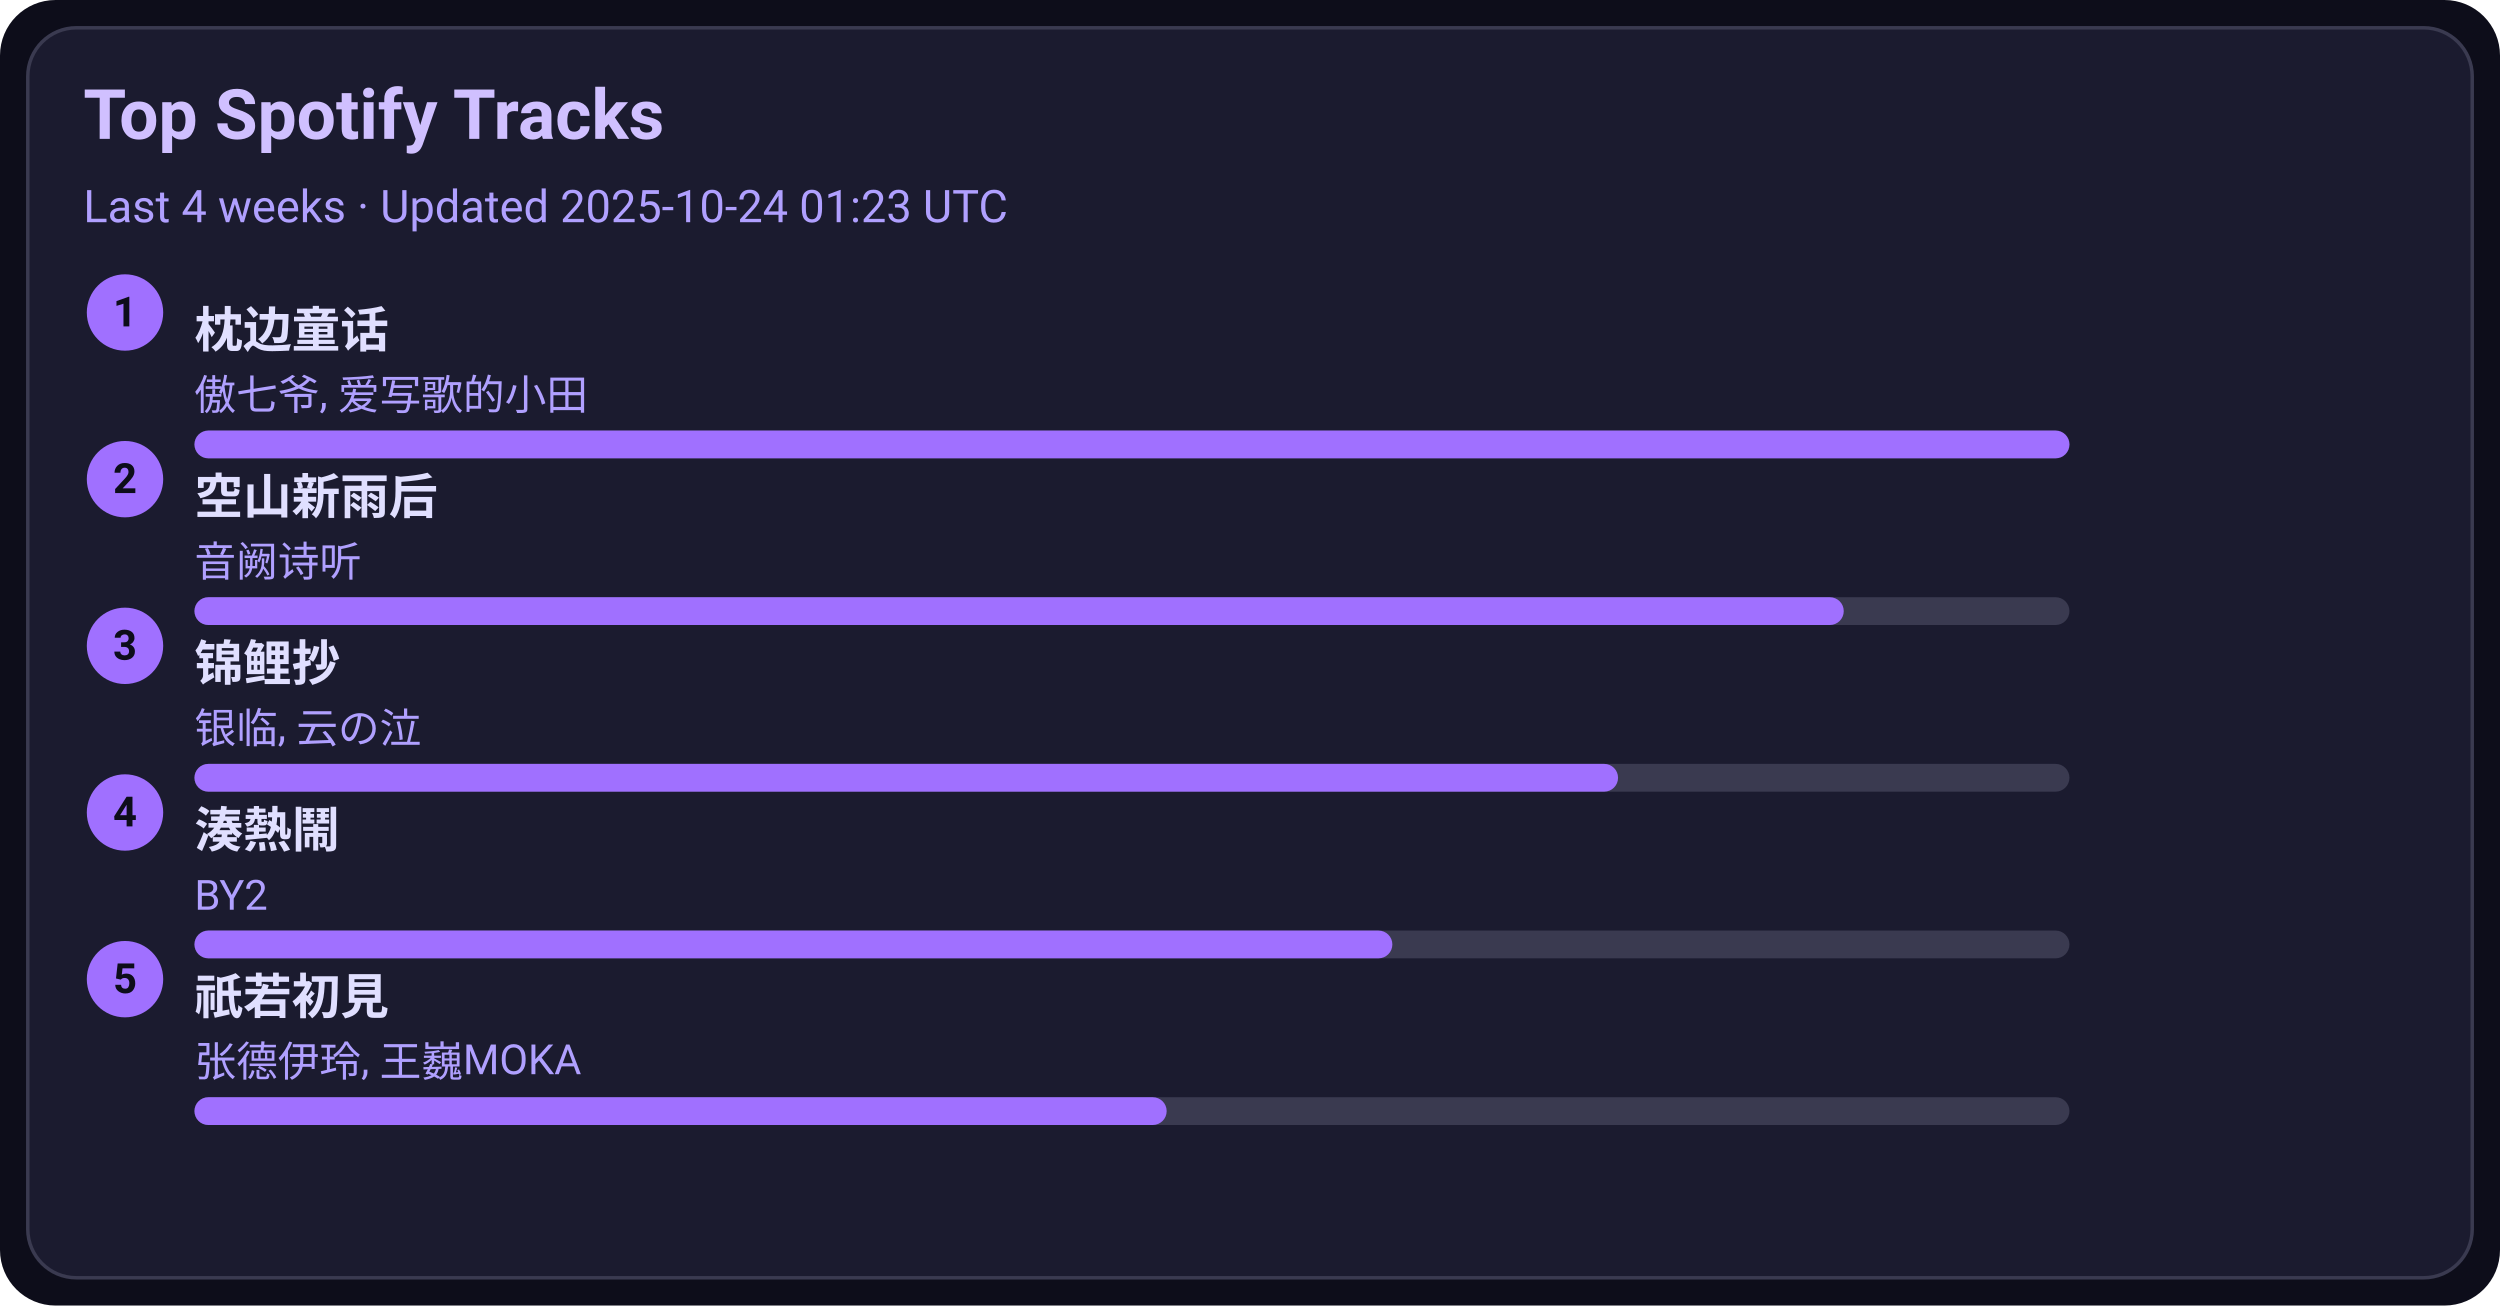
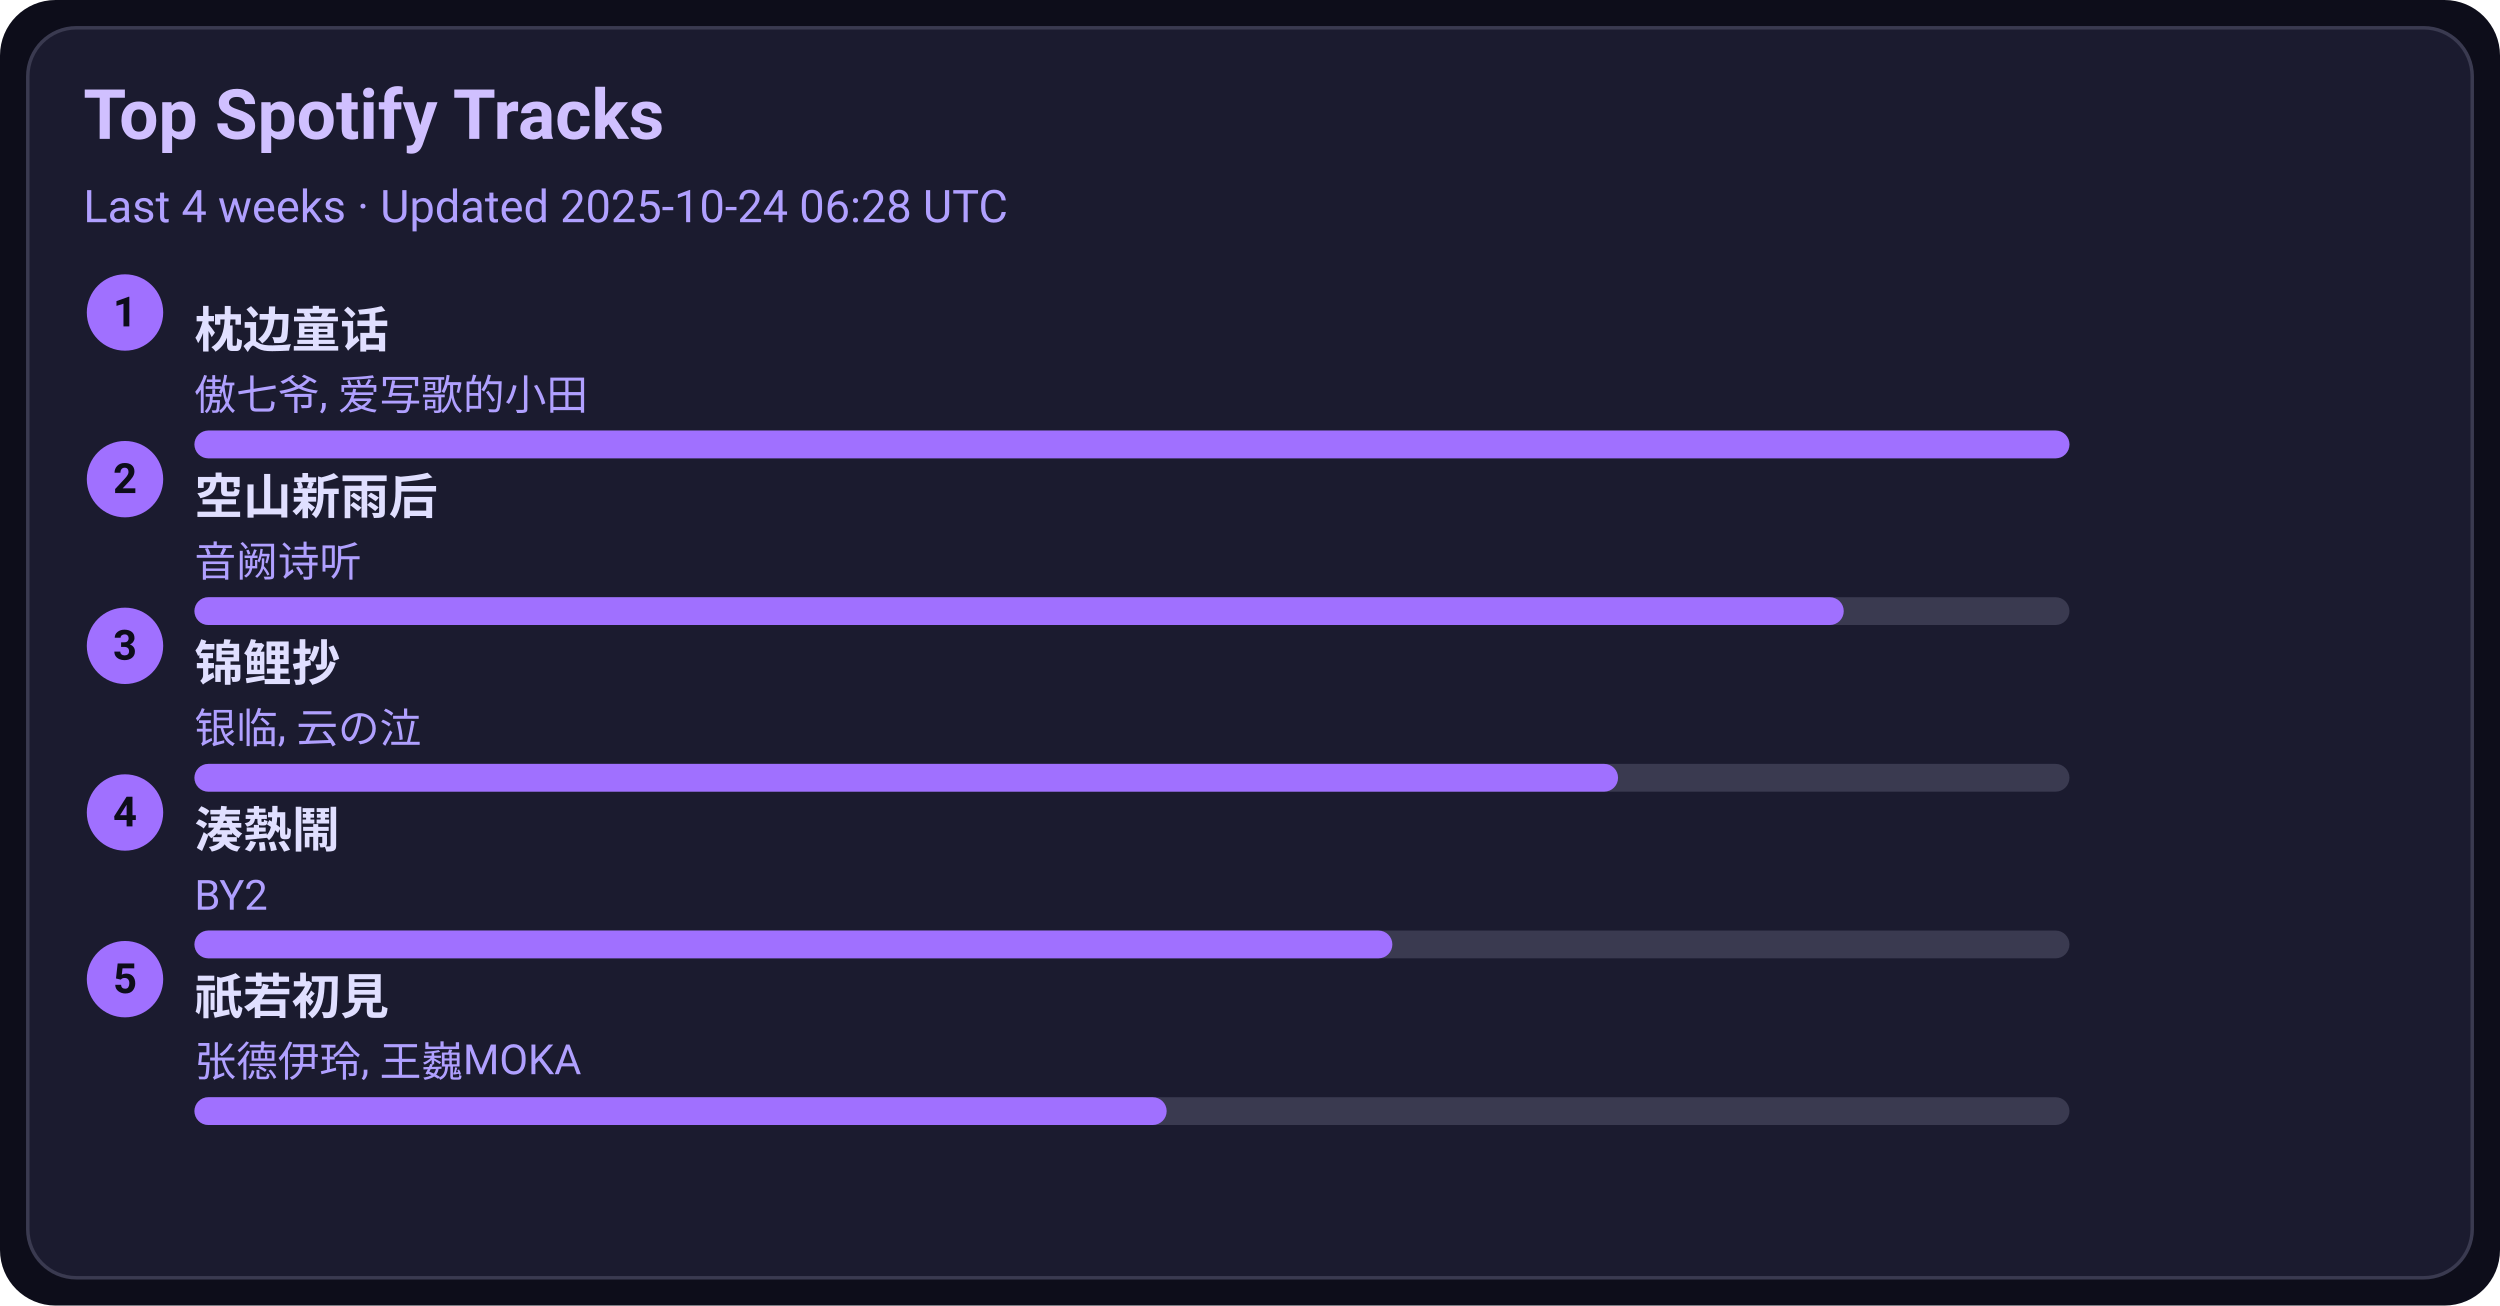
<svg xmlns="http://www.w3.org/2000/svg" width="720" height="376" viewBox="0 0 720 376">
  <style>text{font-family:-apple-system,BlinkMacSystemFont,Segoe UI,Roboto,Ubuntu,Helvetica Neue,Arial,Noto Sans,sans-serif}</style>
  <rect width="720" height="376" rx="16" fill="#0d0d1a" />
  <rect x="8" y="8" width="704" height="360" rx="14" fill="#1b1b2f" stroke="#3a3a50" />
  <text x="24" y="40" font-size="20" fill="#d0c0ff" font-weight="600">Top Spotify Tracks</text>
-   <text x="24" y="64" font-size="13" fill="#b0a0ff">Last 4 weeks · Updated 2025-10-24 01:23 UTC</text>
+   <text x="24" y="64" font-size="13" fill="#b0a0ff">Last 4 weeks · Updated 2025-10-24 06:28 UTC</text>
  <circle cx="36" cy="90" r="11" fill="#a070ff" />
  <text x="36" y="94" text-anchor="middle" font-size="12" fill="#0d0d1a" font-weight="700">1</text>
  <a href="https://open.spotify.com/track/3I8tlHNA9NM8dL0B23xGIY" target="_blank" rel="noopener noreferrer">
    <text x="56" y="100" font-size="14" fill="#e0dfff" font-weight="600">枕边童话</text>
  </a>
  <text x="56" y="118" font-size="12" fill="#b0a0ff">傲七爷, 爱写歌的小田</text>
  <rect x="56" y="124" width="540" height="8" rx="4" fill="#3a3a50" />
  <rect x="56" y="124" width="540" height="8" rx="4" fill="#a070ff" />
  <circle cx="36" cy="138" r="11" fill="#a070ff" />
  <text x="36" y="142" text-anchor="middle" font-size="12" fill="#0d0d1a" font-weight="700">2</text>
  <a href="https://open.spotify.com/track/7c1D58U8AIVOGlYzh5U6sk" target="_blank" rel="noopener noreferrer">
    <text x="56" y="148" font-size="14" fill="#e0dfff" font-weight="600">空山新雨后</text>
  </a>
  <text x="56" y="166" font-size="12" fill="#b0a0ff">音阙诗听</text>
  <rect x="56" y="172" width="540" height="8" rx="4" fill="#3a3a50" />
  <rect x="56" y="172" width="475" height="8" rx="4" fill="#a070ff" />
  <circle cx="36" cy="186" r="11" fill="#a070ff" />
  <text x="36" y="190" text-anchor="middle" font-size="12" fill="#0d0d1a" font-weight="700">3</text>
  <a href="https://open.spotify.com/track/1KBIv1xAf0VhKsHrZaTVKu" target="_blank" rel="noopener noreferrer">
    <text x="56" y="196" font-size="14" fill="#e0dfff" font-weight="600">锦鲤抄</text>
  </a>
  <text x="56" y="214" font-size="12" fill="#b0a0ff">银临, 云の泣</text>
  <rect x="56" y="220" width="540" height="8" rx="4" fill="#3a3a50" />
  <rect x="56" y="220" width="410" height="8" rx="4" fill="#a070ff" />
  <circle cx="36" cy="234" r="11" fill="#a070ff" />
  <text x="36" y="238" text-anchor="middle" font-size="12" fill="#0d0d1a" font-weight="700">4</text>
  <a href="https://open.spotify.com/track/2Qhxww2DKuv7gfvZkkR0wa" target="_blank" rel="noopener noreferrer">
    <text x="56" y="244" font-size="14" fill="#e0dfff" font-weight="600">湊熱鬧</text>
  </a>
  <text x="56" y="262" font-size="12" fill="#b0a0ff">BY2</text>
  <rect x="56" y="268" width="540" height="8" rx="4" fill="#3a3a50" />
  <rect x="56" y="268" width="345" height="8" rx="4" fill="#a070ff" />
  <circle cx="36" cy="282" r="11" fill="#a070ff" />
  <text x="36" y="286" text-anchor="middle" font-size="12" fill="#0d0d1a" font-weight="700">5</text>
  <a href="https://open.spotify.com/track/5X4U0jJr9H4oOoXTpiVkyA" target="_blank" rel="noopener noreferrer">
    <text x="56" y="292" font-size="14" fill="#e0dfff" font-weight="600">祇若初見</text>
  </a>
  <text x="56" y="310" font-size="12" fill="#b0a0ff">张德伊玲, 王巍MOKA</text>
  <rect x="56" y="316" width="540" height="8" rx="4" fill="#3a3a50" />
  <rect x="56" y="316" width="280" height="8" rx="4" fill="#a070ff" />
</svg>
